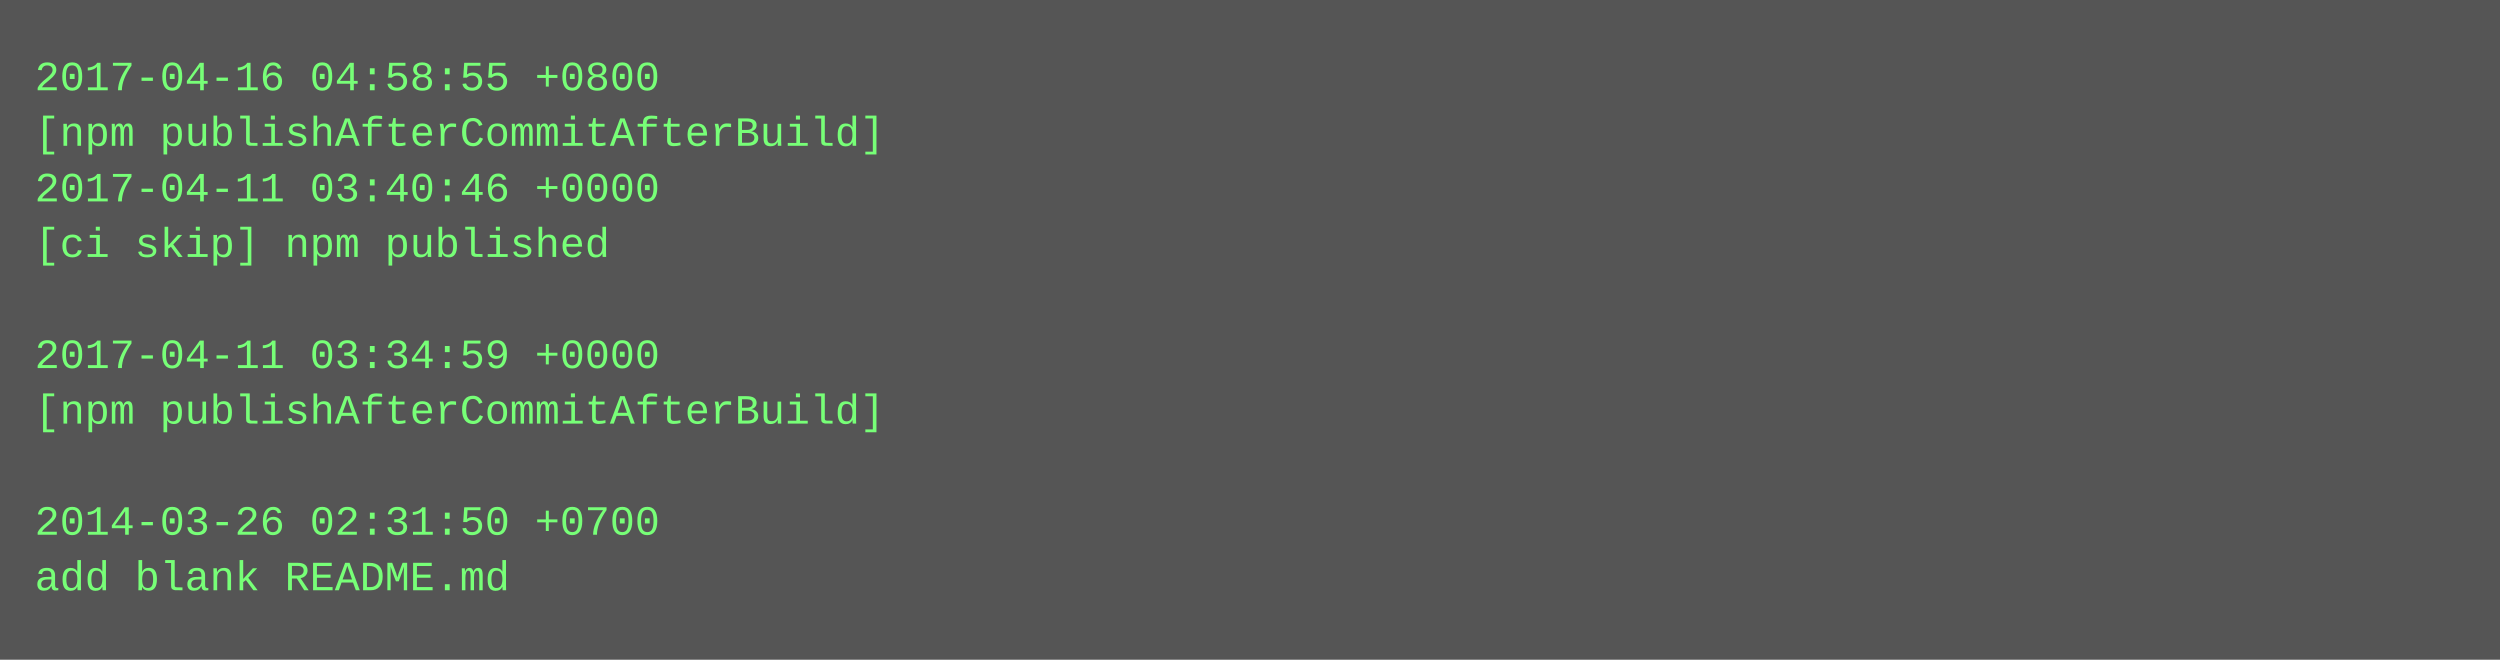
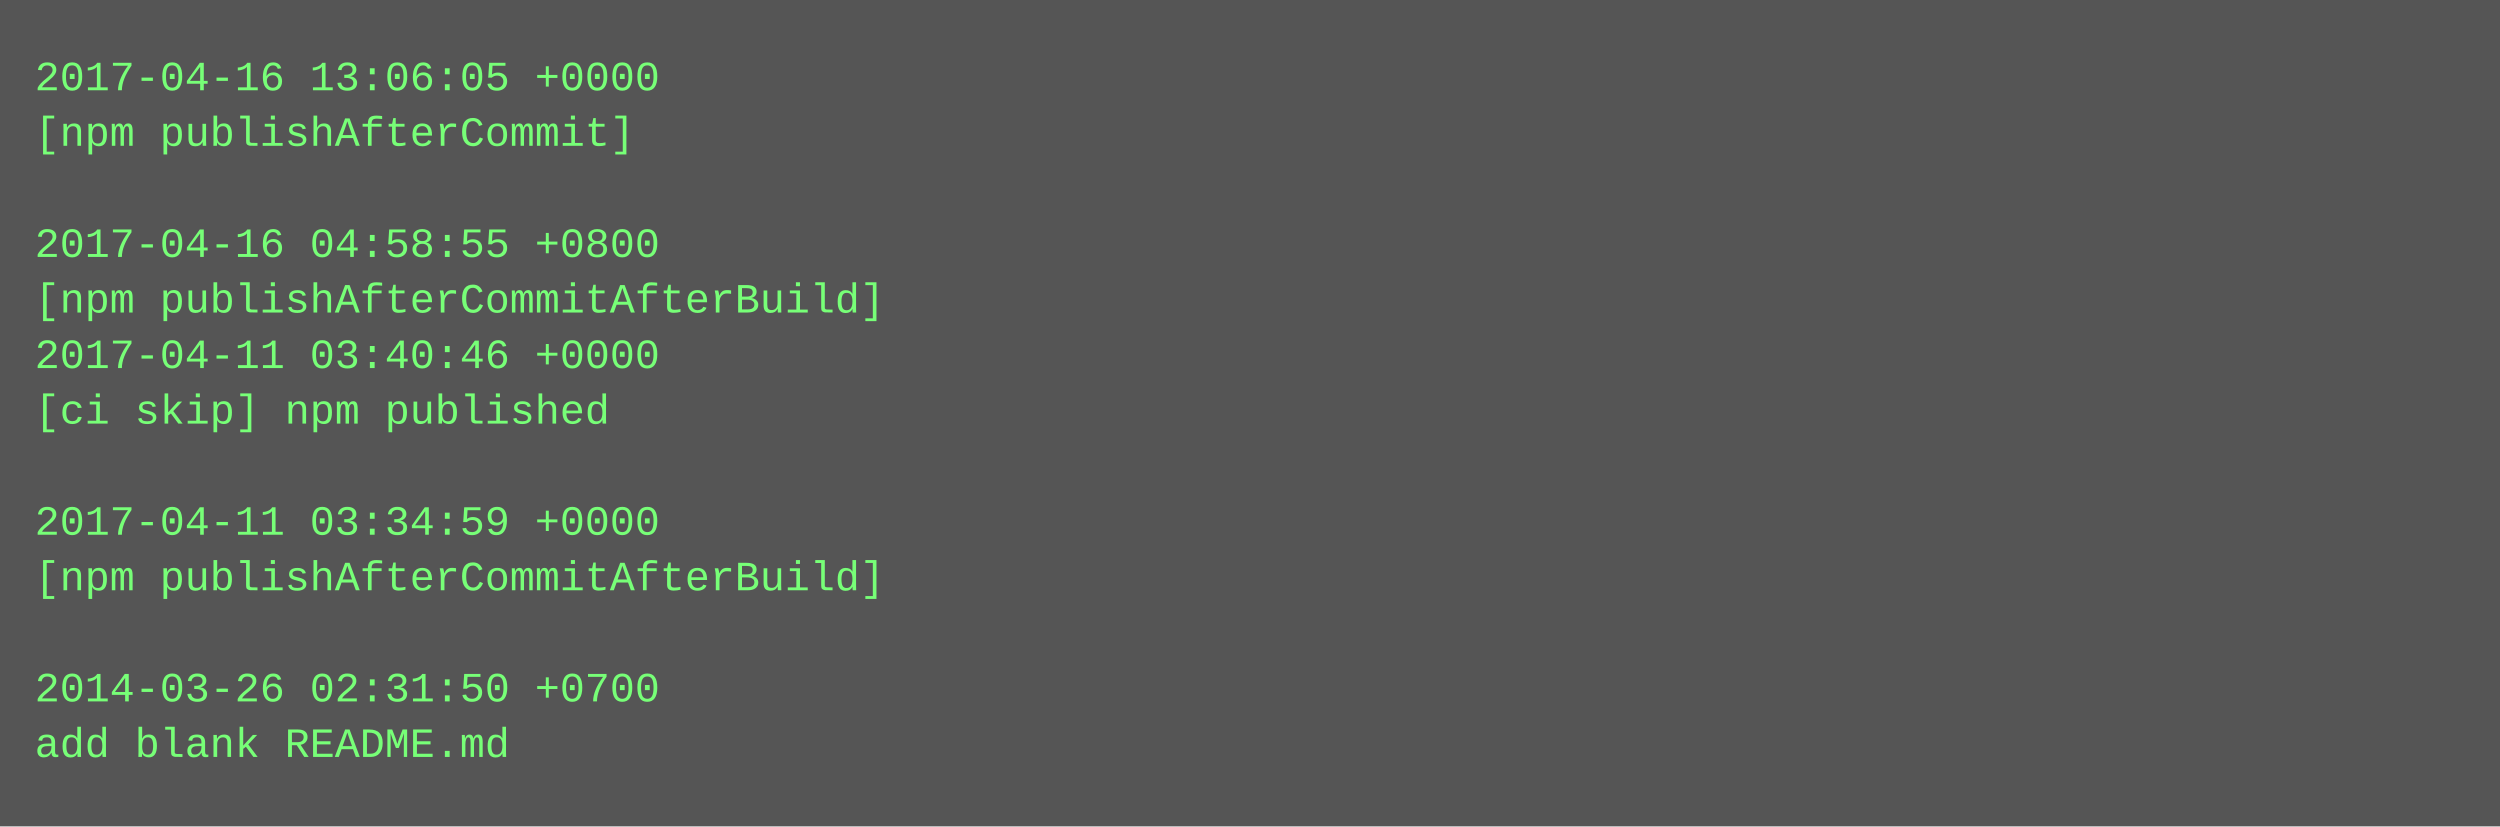
- <svg xmlns="http://www.w3.org/2000/svg" height="190" width="720">
-   <rect height="190" fill="#555" width="720" />
+ <svg xmlns="http://www.w3.org/2000/svg" height="238" width="720">
+   <rect height="238" fill="#555" width="720" />
  <text fill="#7f7" font-family="Courier New" font-size="12" xml:space="preserve">
-     <tspan x="10" y="26">2017-04-16 04:58:55 +0800</tspan>
-     <tspan x="10" y="42">[npm publishAfterCommitAfterBuild]</tspan>
-     <tspan x="10" y="58">2017-04-11 03:40:46 +0000</tspan>
-     <tspan x="10" y="74">[ci skip] npm published</tspan>
-     <tspan x="10" y="90" />
-     <tspan x="10" y="106">2017-04-11 03:34:59 +0000</tspan>
-     <tspan x="10" y="122">[npm publishAfterCommitAfterBuild]</tspan>
+     <tspan x="10" y="26">2017-04-16 13:06:05 +0000</tspan>
+     <tspan x="10" y="42">[npm publishAfterCommit]</tspan>
+     <tspan x="10" y="58" />
+     <tspan x="10" y="74">2017-04-16 04:58:55 +0800</tspan>
+     <tspan x="10" y="90">[npm publishAfterCommitAfterBuild]</tspan>
+     <tspan x="10" y="106">2017-04-11 03:40:46 +0000</tspan>
+     <tspan x="10" y="122">[ci skip] npm published</tspan>
    <tspan x="10" y="138" />
-     <tspan x="10" y="154">2014-03-26 02:31:50 +0700</tspan>
-     <tspan x="10" y="170">add blank README.md</tspan>
+     <tspan x="10" y="154">2017-04-11 03:34:59 +0000</tspan>
+     <tspan x="10" y="170">[npm publishAfterCommitAfterBuild]</tspan>
+     <tspan x="10" y="186" />
+     <tspan x="10" y="202">2014-03-26 02:31:50 +0700</tspan>
+     <tspan x="10" y="218">add blank README.md</tspan>
  </text>
</svg>
